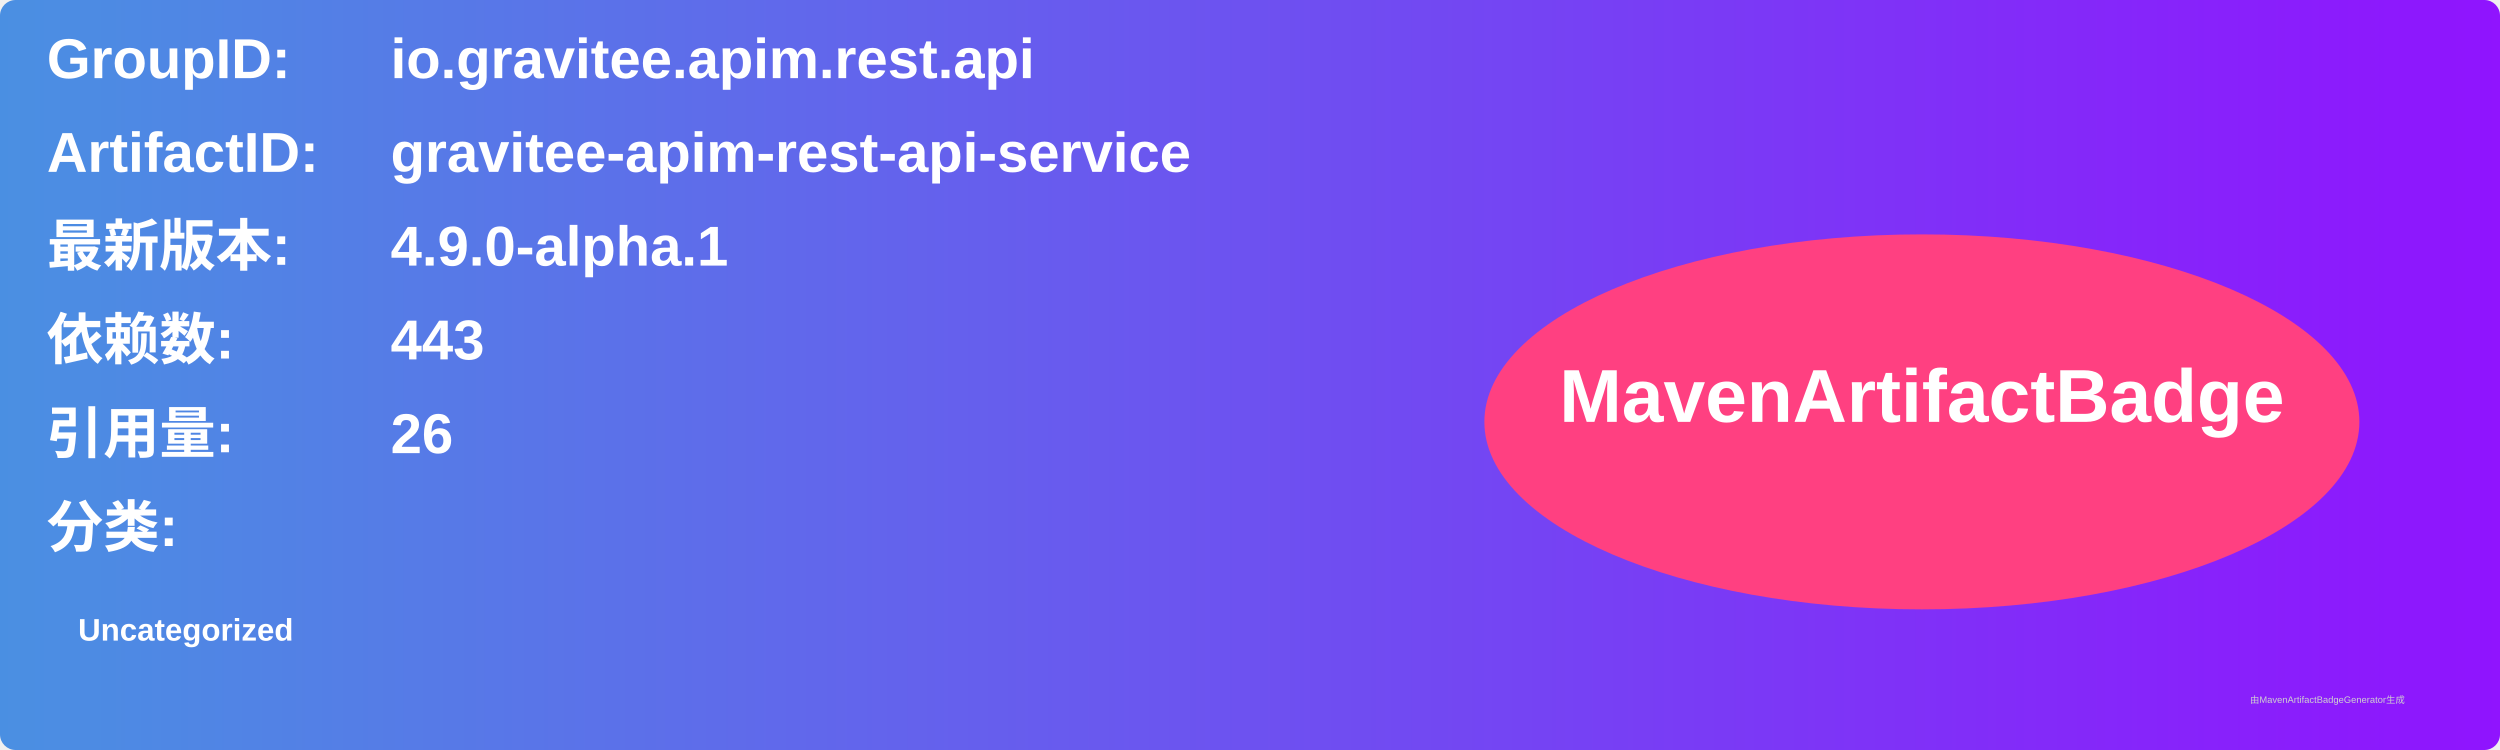
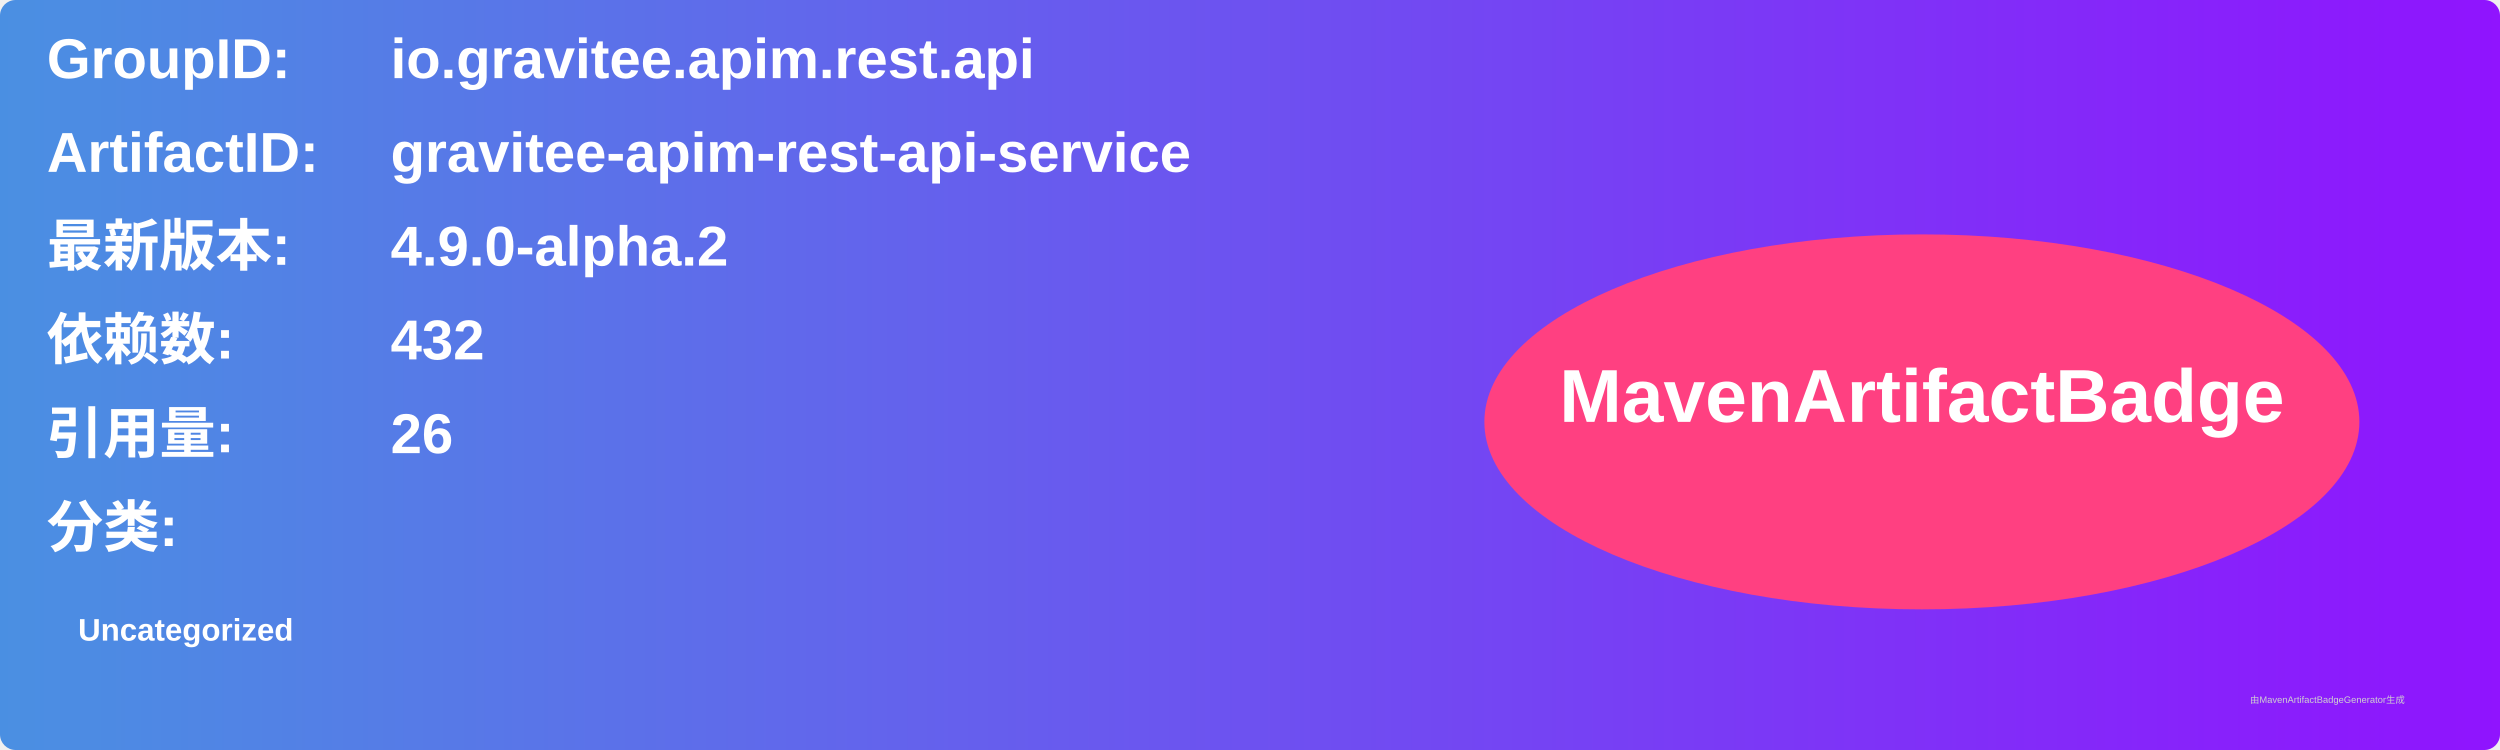
<svg xmlns="http://www.w3.org/2000/svg" width="800" height="240" viewBox="0 0 800 240">
  <linearGradient id="grad" x1="0%" y1="0%" x2="100%" y2="0%">
    <stop offset="0%" stop-color="#4a90e2" />
    <stop offset="100%" stop-color="#9013fe" />
  </linearGradient>
  <rect width="100%" height="100%" rx="5" ry="5" fill="url(#grad)" />
  <g transform="translate(15, 15)">
    <text x="0" y="10" font-family="Arial" font-size="18" fill="white" font-weight="bold" width="260">GroupID:</text>
    <text x="110" y="10" font-family="Arial" font-size="18" fill="white" font-weight="bold" width="460">io.gravitee.apim.rest.api</text>
    <text x="0" y="40" font-family="Arial" font-size="18" fill="white" font-weight="bold" width="260">ArtifactID:</text>
    <text x="110" y="40" font-family="Arial" font-size="18" fill="white" font-weight="bold" width="460">gravitee-apim-rest-api-service</text>
    <text x="0" y="70" font-family="Arial" font-size="18" fill="white" font-weight="bold">最新版本:</text>
    <text x="110" y="70" font-family="Arial" font-size="18" fill="white" font-weight="bold">
-       <tspan font-weight="bold">4.9.0-alpha.1</tspan>
+       <tspan font-weight="bold">4.9.0-alpha.2</tspan>
    </text>
    <text x="0" y="100" font-family="Arial" font-size="18" fill="white" font-weight="bold">依赖数: </text>
    <text x="110" y="100" font-family="Arial" font-size="18" fill="white">
-       <tspan font-weight="bold">443</tspan>
+       <tspan font-weight="bold">432</tspan>
    </text>
    <text x="0" y="130" font-family="Arial" font-size="18" fill="white" font-weight="bold">引用量: </text>
    <text x="110" y="130" font-family="Arial" font-size="18" fill="white">
      <tspan font-weight="bold">26</tspan>
    </text>
    <text x="0" y="160" font-family="Arial" font-size="18" fill="white" font-weight="bold">分类:</text>
    <text x="10" y="190" font-family="Arial" font-size="10" fill="white">
      <tspan font-weight="bold">Uncategorized</tspan>
    </text>
    <ellipse cx="600" cy="120" rx="140" ry="60" fill="#ff4081" />
    <text x="600" y="120" text-anchor="middle" font-family="Arial" font-size="24" fill="white" font-weight="bold">MavenArtifactBadge</text>
  </g>
  <text x="720" y="225" font-family="Arial" font-size="3" fill="#d0d0d0">由MavenArtifactBadgeGenerator生成</text>
</svg>
